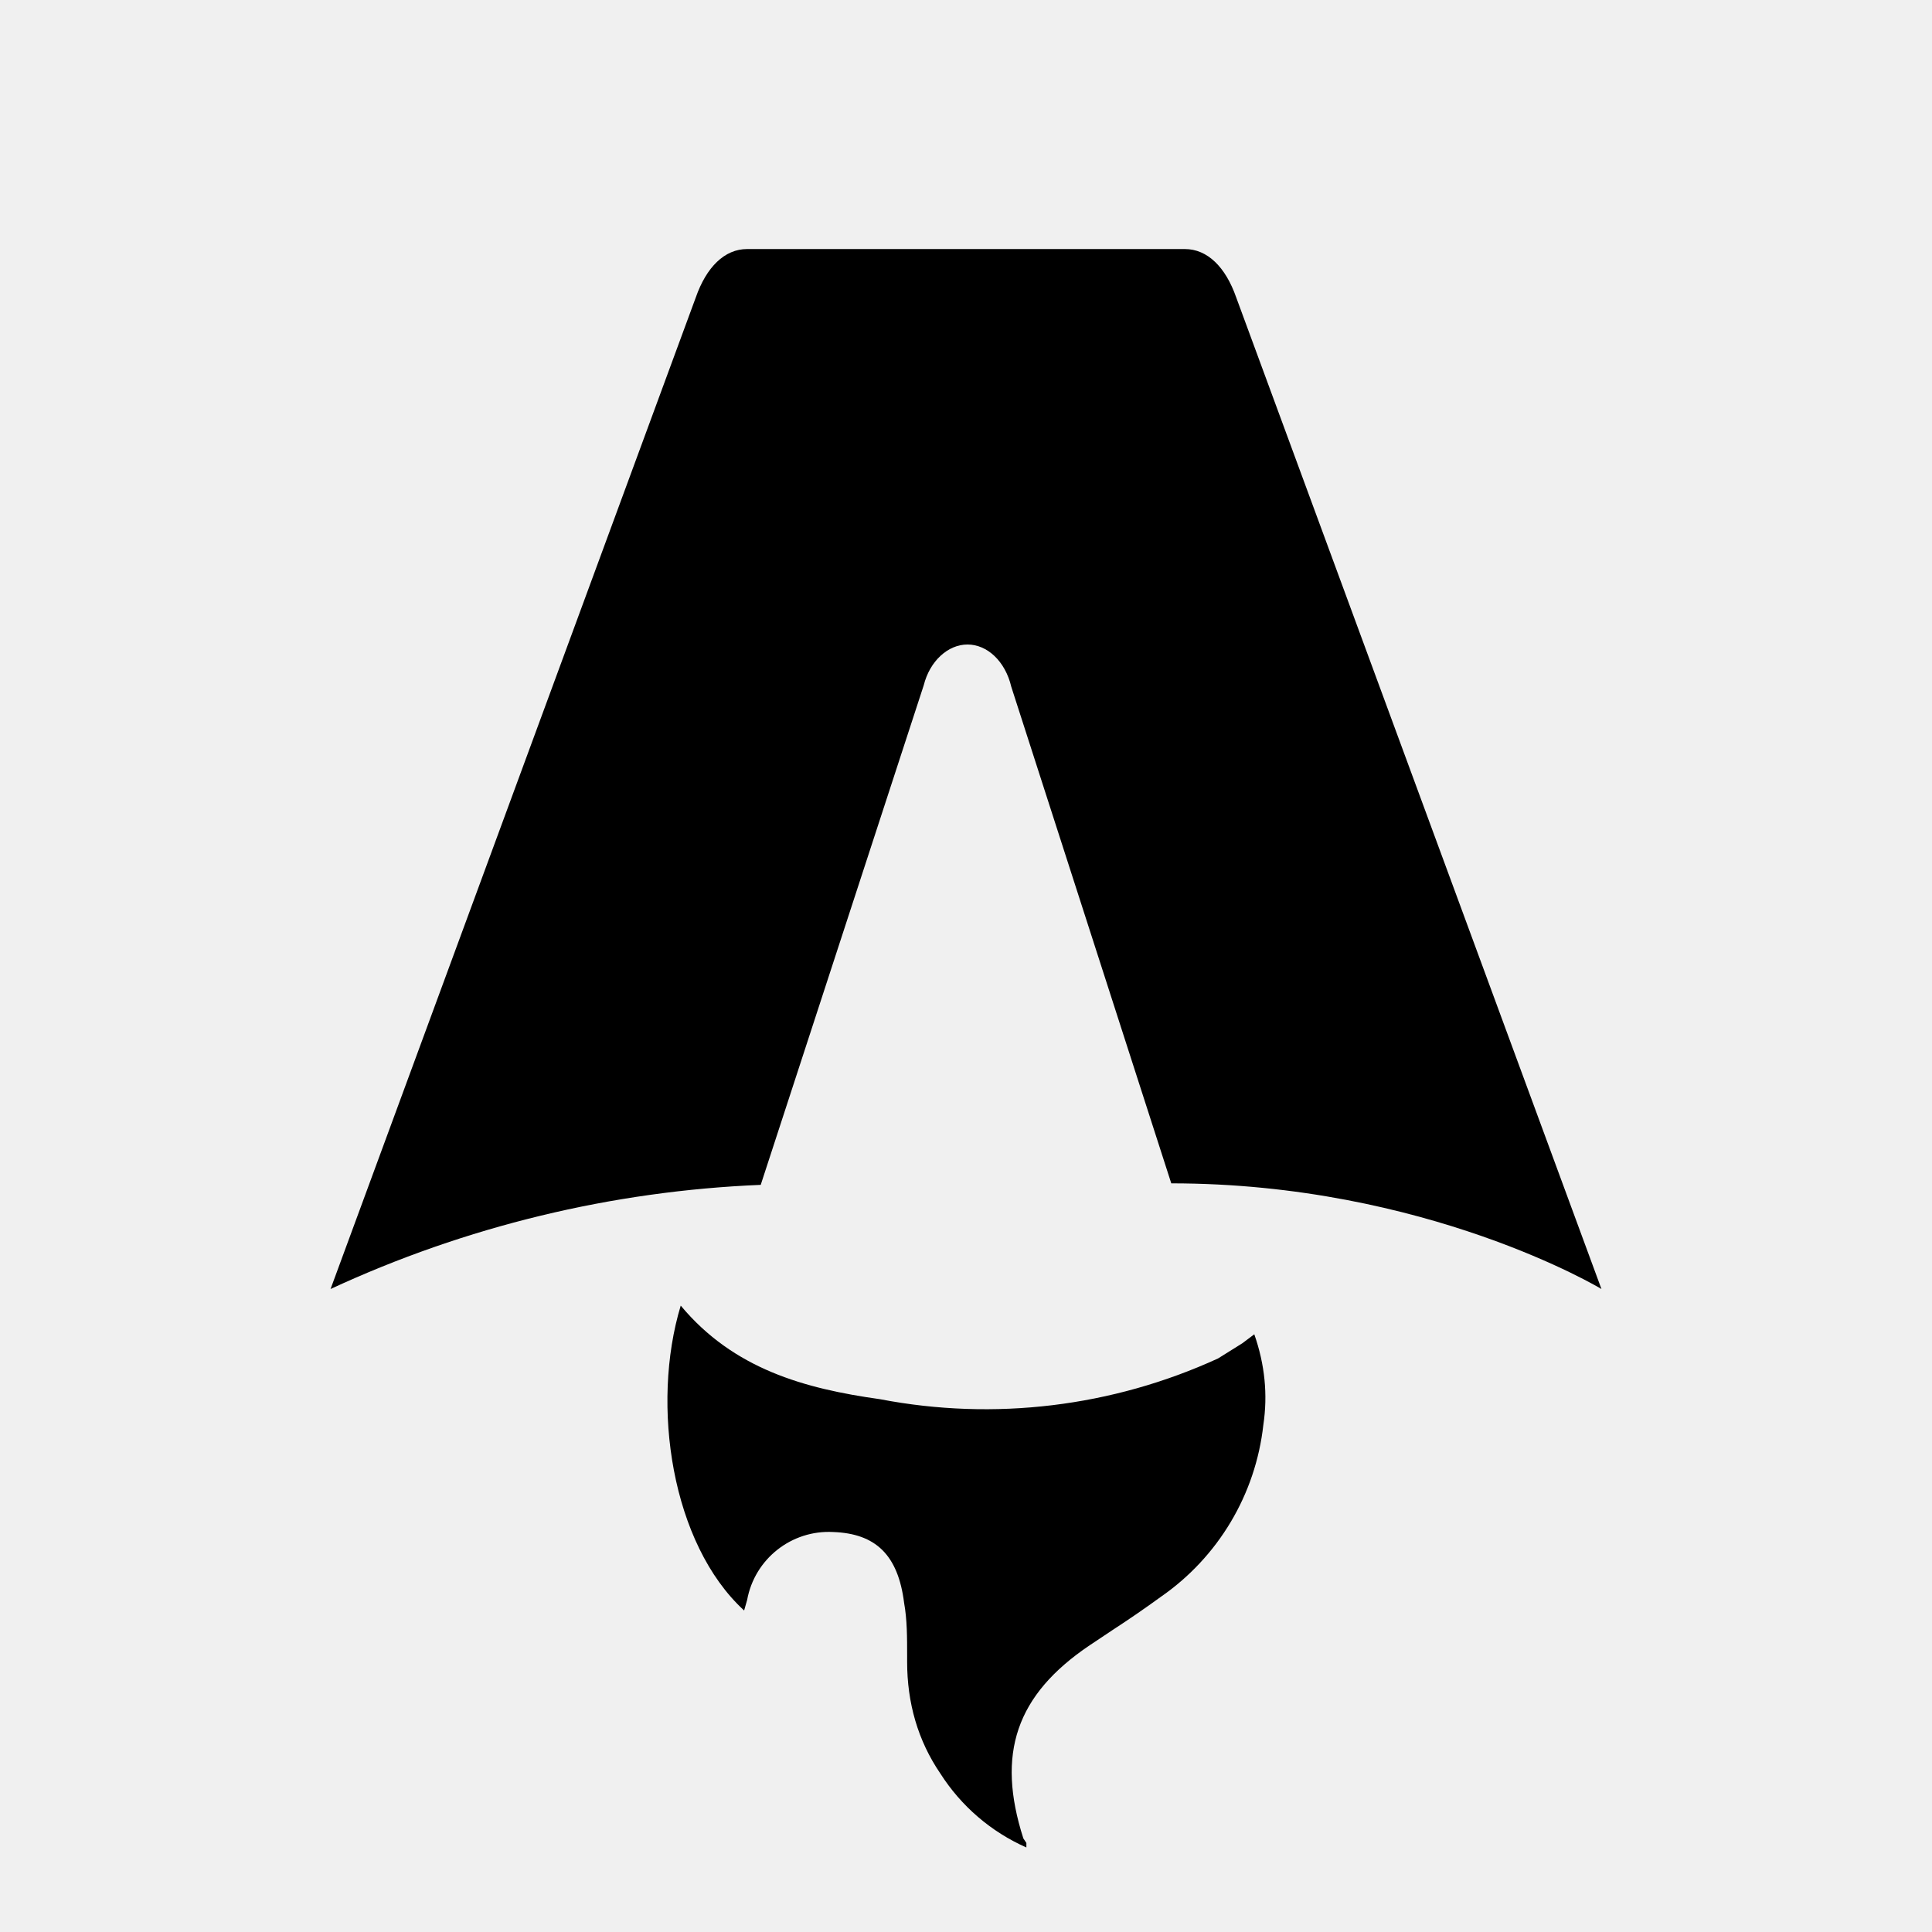
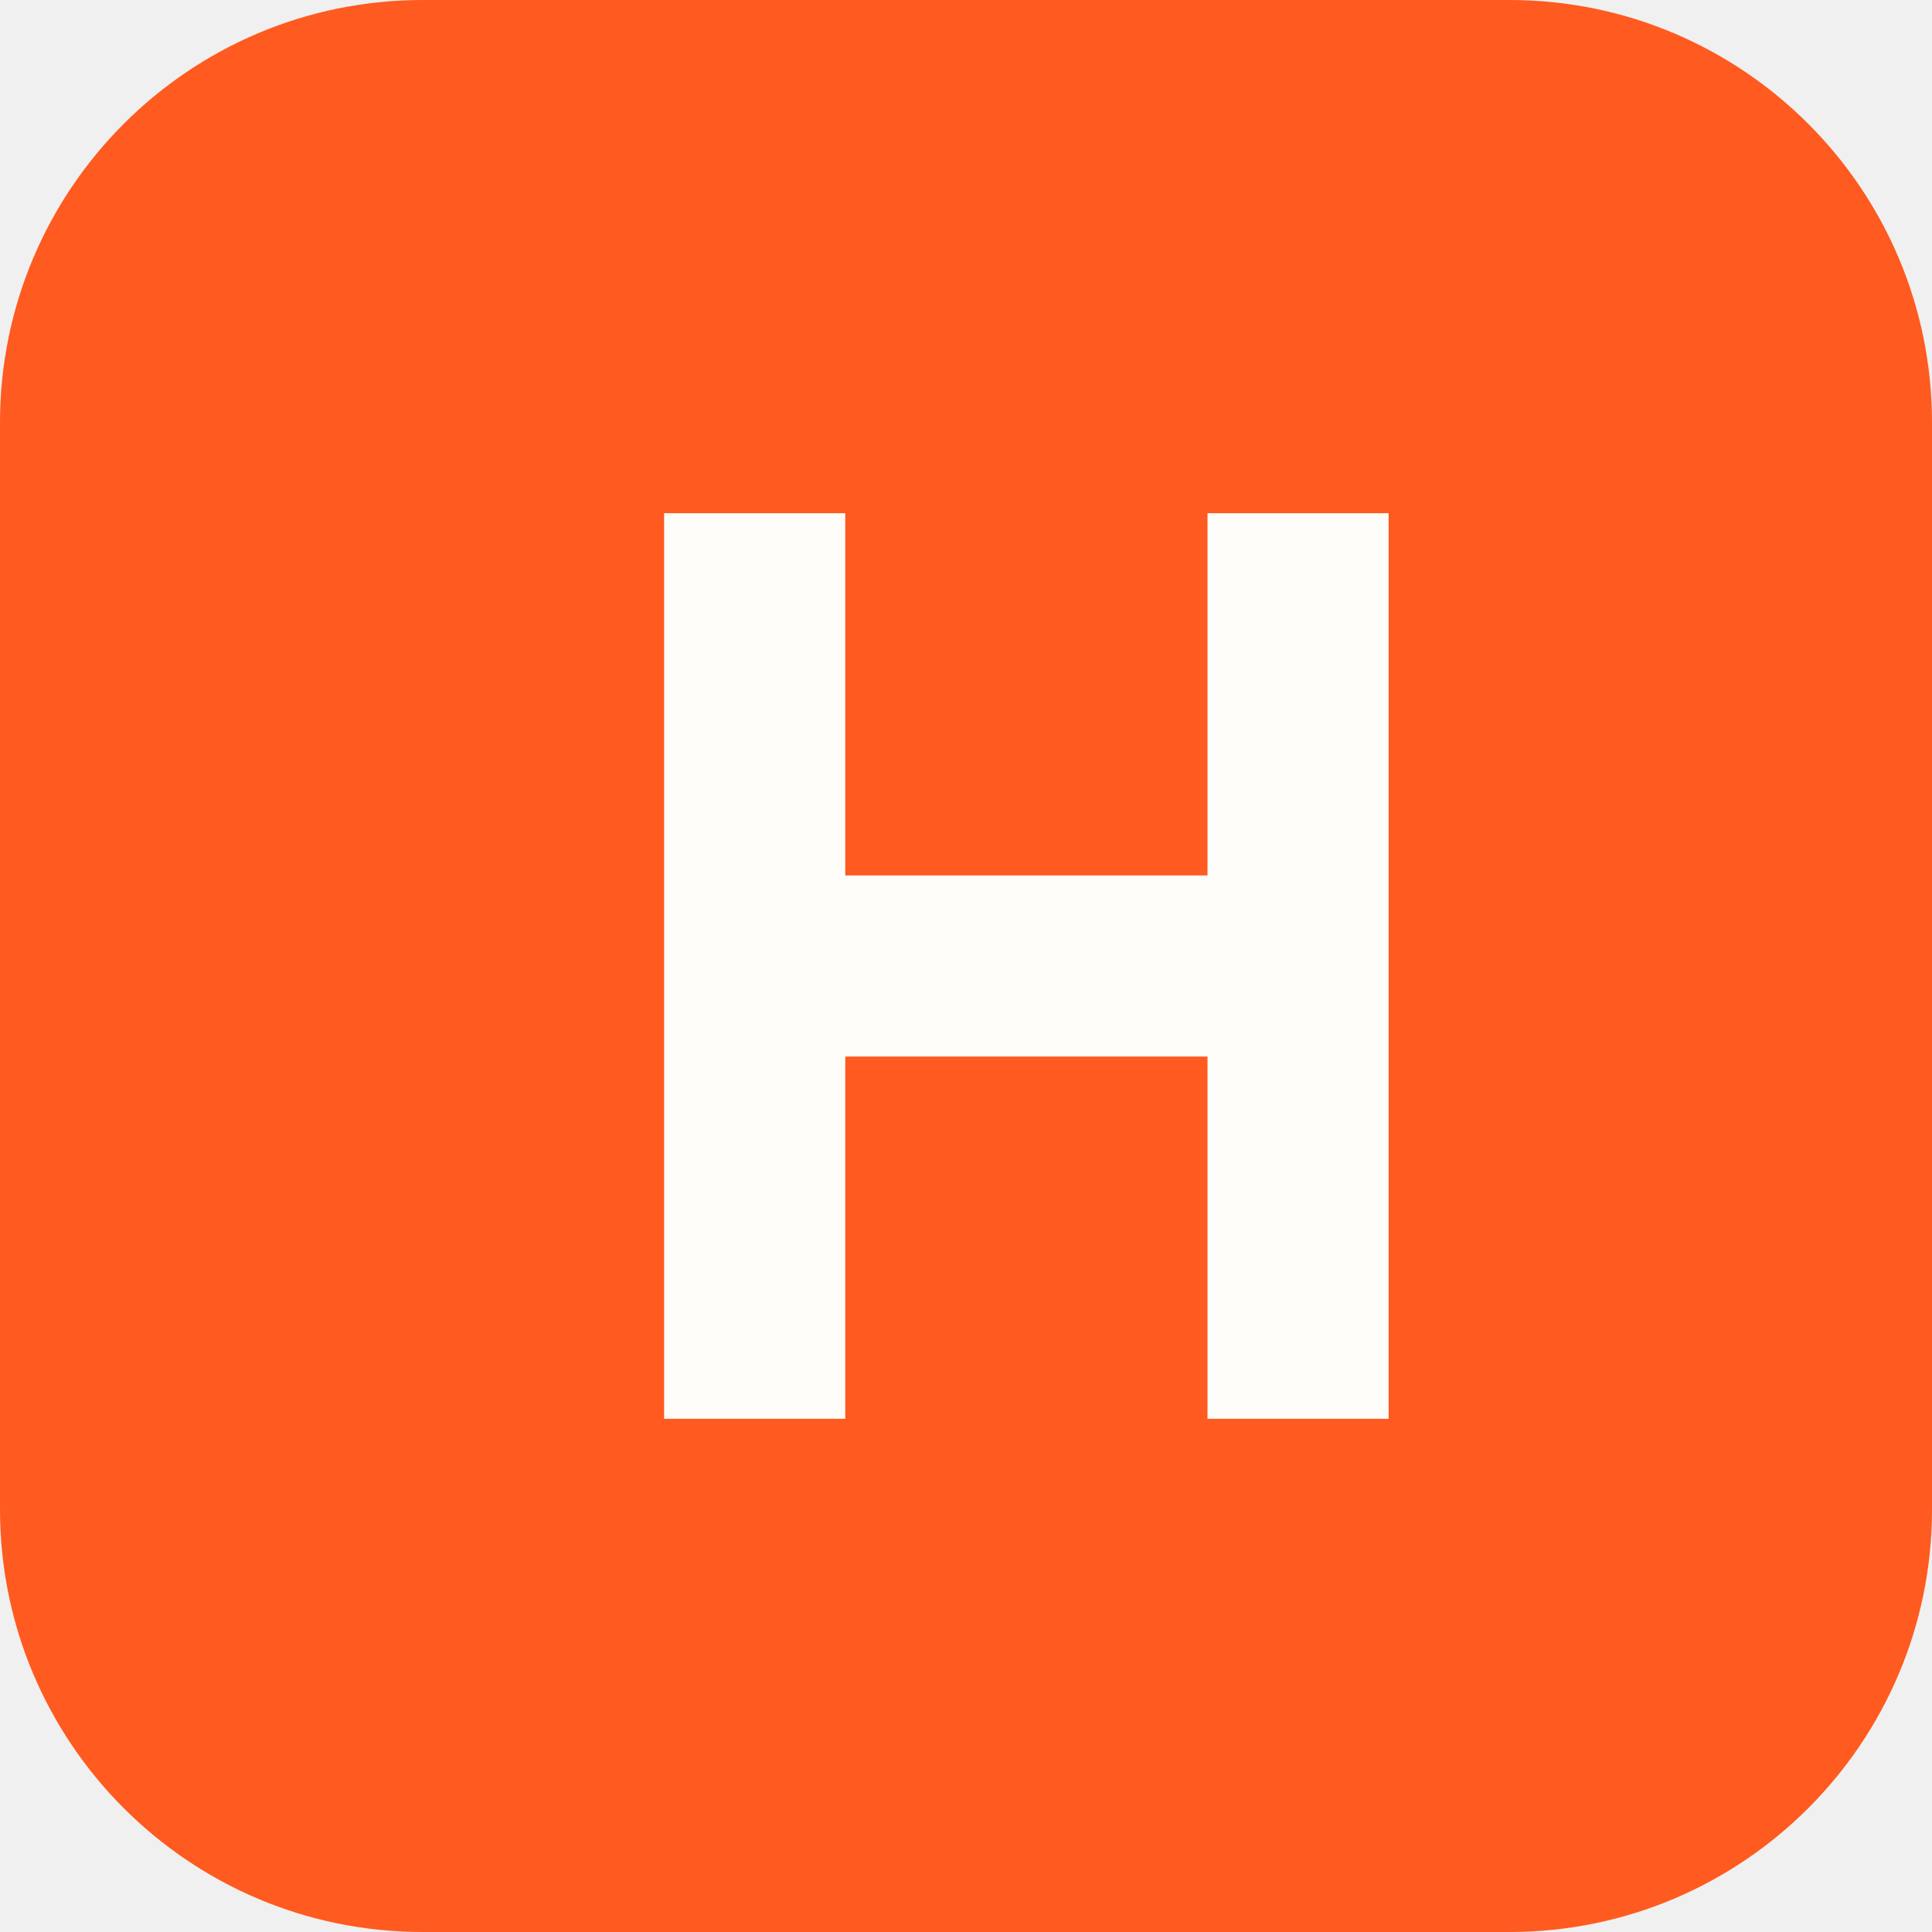
- <svg xmlns="http://www.w3.org/2000/svg" fill="none" viewBox="0 0 128 128">
-   <path d="M50.4 78.5a75.1 75.1 0 0 0-28.5 6.9l24.2-65.7c.7-2 1.9-3.2 3.4-3.2h29c1.5 0 2.7 1.2 3.4 3.2l24.2 65.7s-11.6-7-28.5-7L67 45.5c-.4-1.7-1.6-2.8-2.9-2.8-1.3 0-2.5 1.1-2.9 2.7L50.4 78.5Zm-1.1 28.2Zm-4.2-20.2c-2 6.6-.6 15.8 4.2 20.2a17.5 17.5 0 0 1 .2-.7 5.5 5.5 0 0 1 5.7-4.5c2.8.1 4.3 1.5 4.7 4.7.2 1.1.2 2.3.2 3.5v.4c0 2.7.7 5.2 2.2 7.4a13 13 0 0 0 5.7 4.9v-.3l-.2-.3c-1.8-5.6-.5-9.5 4.4-12.8l1.5-1a73 73 0 0 0 3.2-2.2 16 16 0 0 0 6.8-11.4c.3-2 .1-4-.6-6l-.8.6-1.6 1a37 37 0 0 1-22.4 2.7c-5-.7-9.7-2-13.2-6.2Z" />
-   <style>
-         path { fill: #000; }
-         @media (prefers-color-scheme: dark) {
-             path { fill: #FFF; }
-         }
-     </style>
+ <svg xmlns="http://www.w3.org/2000/svg" viewBox="0 0 64 64">
+   <rect width="64" height="64" rx="14" fill="#ff5a1f" />
+   <path d="M22 17v30h6V35h12v12h6V17h-6v12H28V17h-6z" fill="#fffdfa" />
</svg>
